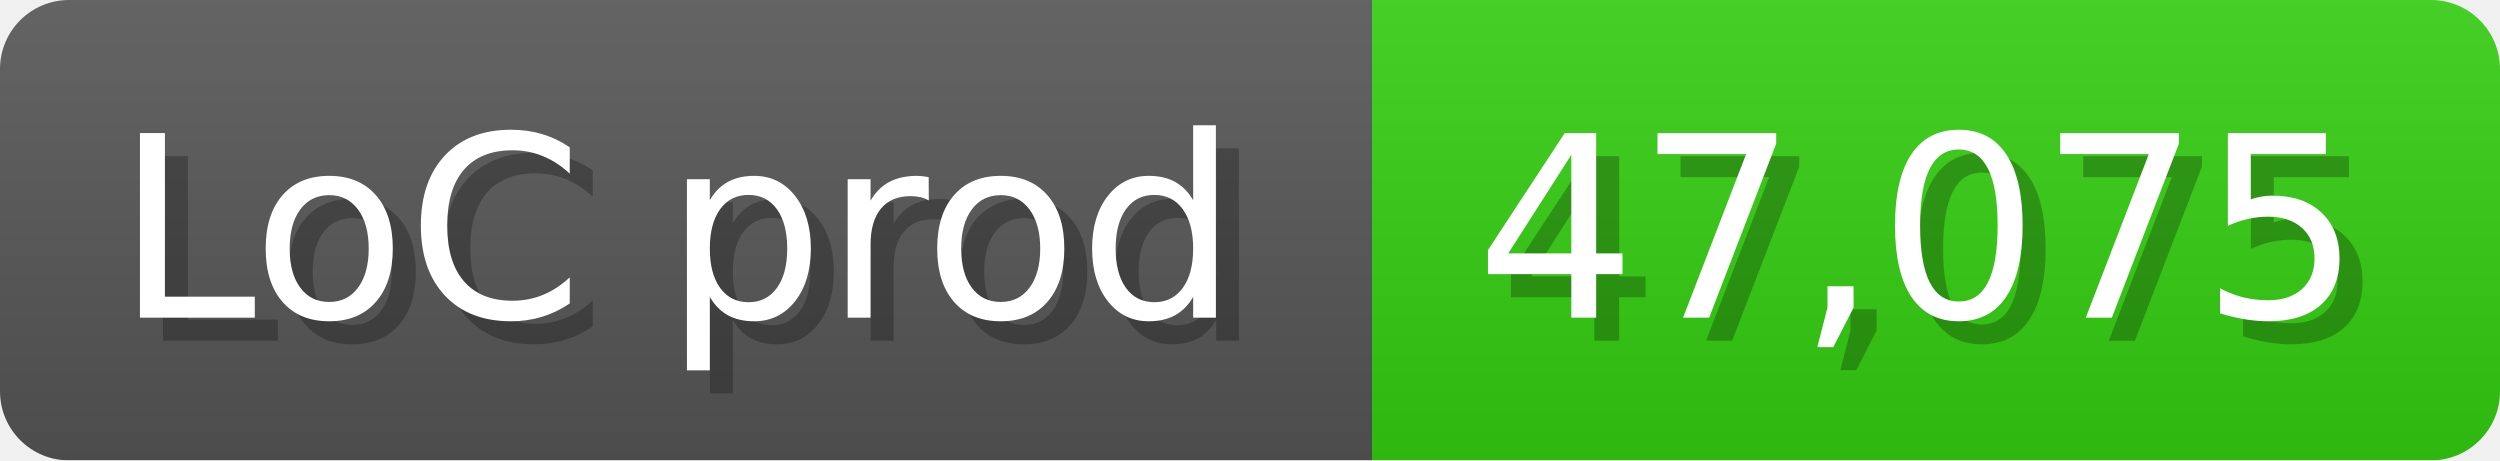
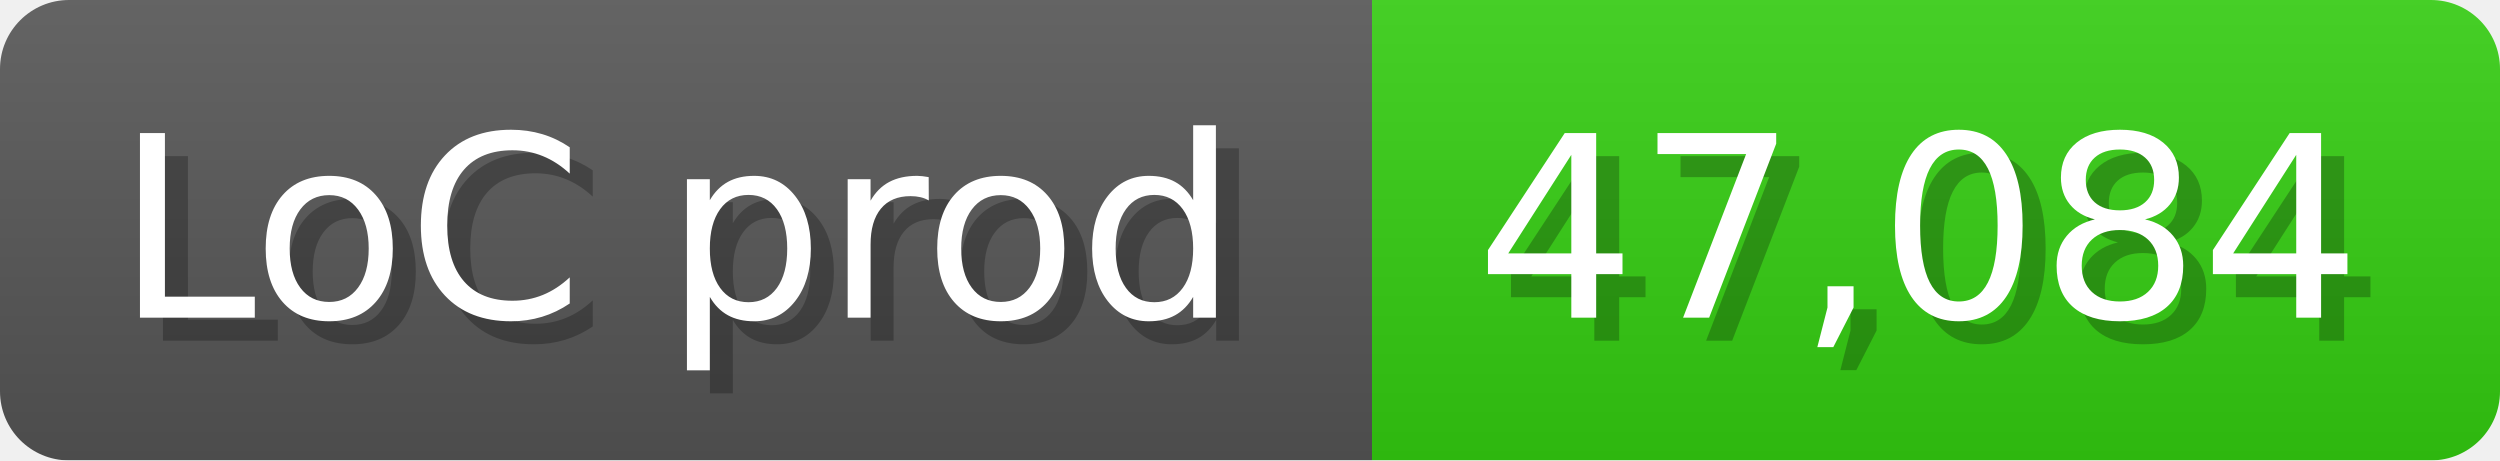
<svg xmlns="http://www.w3.org/2000/svg" width="108.6" height="20" viewBox="0 0 1086 200">
  <linearGradient id="a" x2="0" y2="100%">
    <stop offset="0" stop-opacity=".1" stop-color="#EEE" />
    <stop offset="1" stop-opacity=".1" />
  </linearGradient>
  <mask id="m">
    <rect width="1086" height="200" rx="30" fill="#FFF" />
  </mask>
  <g mask="url(#m)">
    <rect width="596" height="200" fill="#555" />
    <rect width="490" height="200" fill="#3C1" x="596" />
    <rect width="1086" height="200" fill="url(#a)" />
  </g>
  <g fill="#fff" text-anchor="start" font-family="Verdana,DejaVu Sans,sans-serif" font-size="110">
    <text x="60" y="148" textLength="496" fill="#000" opacity="0.25">LoC prod</text>
    <text x="50" y="138" textLength="496">LoC prod</text>
-     <text x="651" y="148" textLength="390" fill="#000" opacity="0.25">47,075</text>
-     <text x="641" y="138" textLength="390">47,075</text>
+     <text x="651" y="148" textLength="390" fill="#000" opacity="0.25">47,084</text>
+     <text x="641" y="138" textLength="390">47,084</text>
  </g>
</svg>
